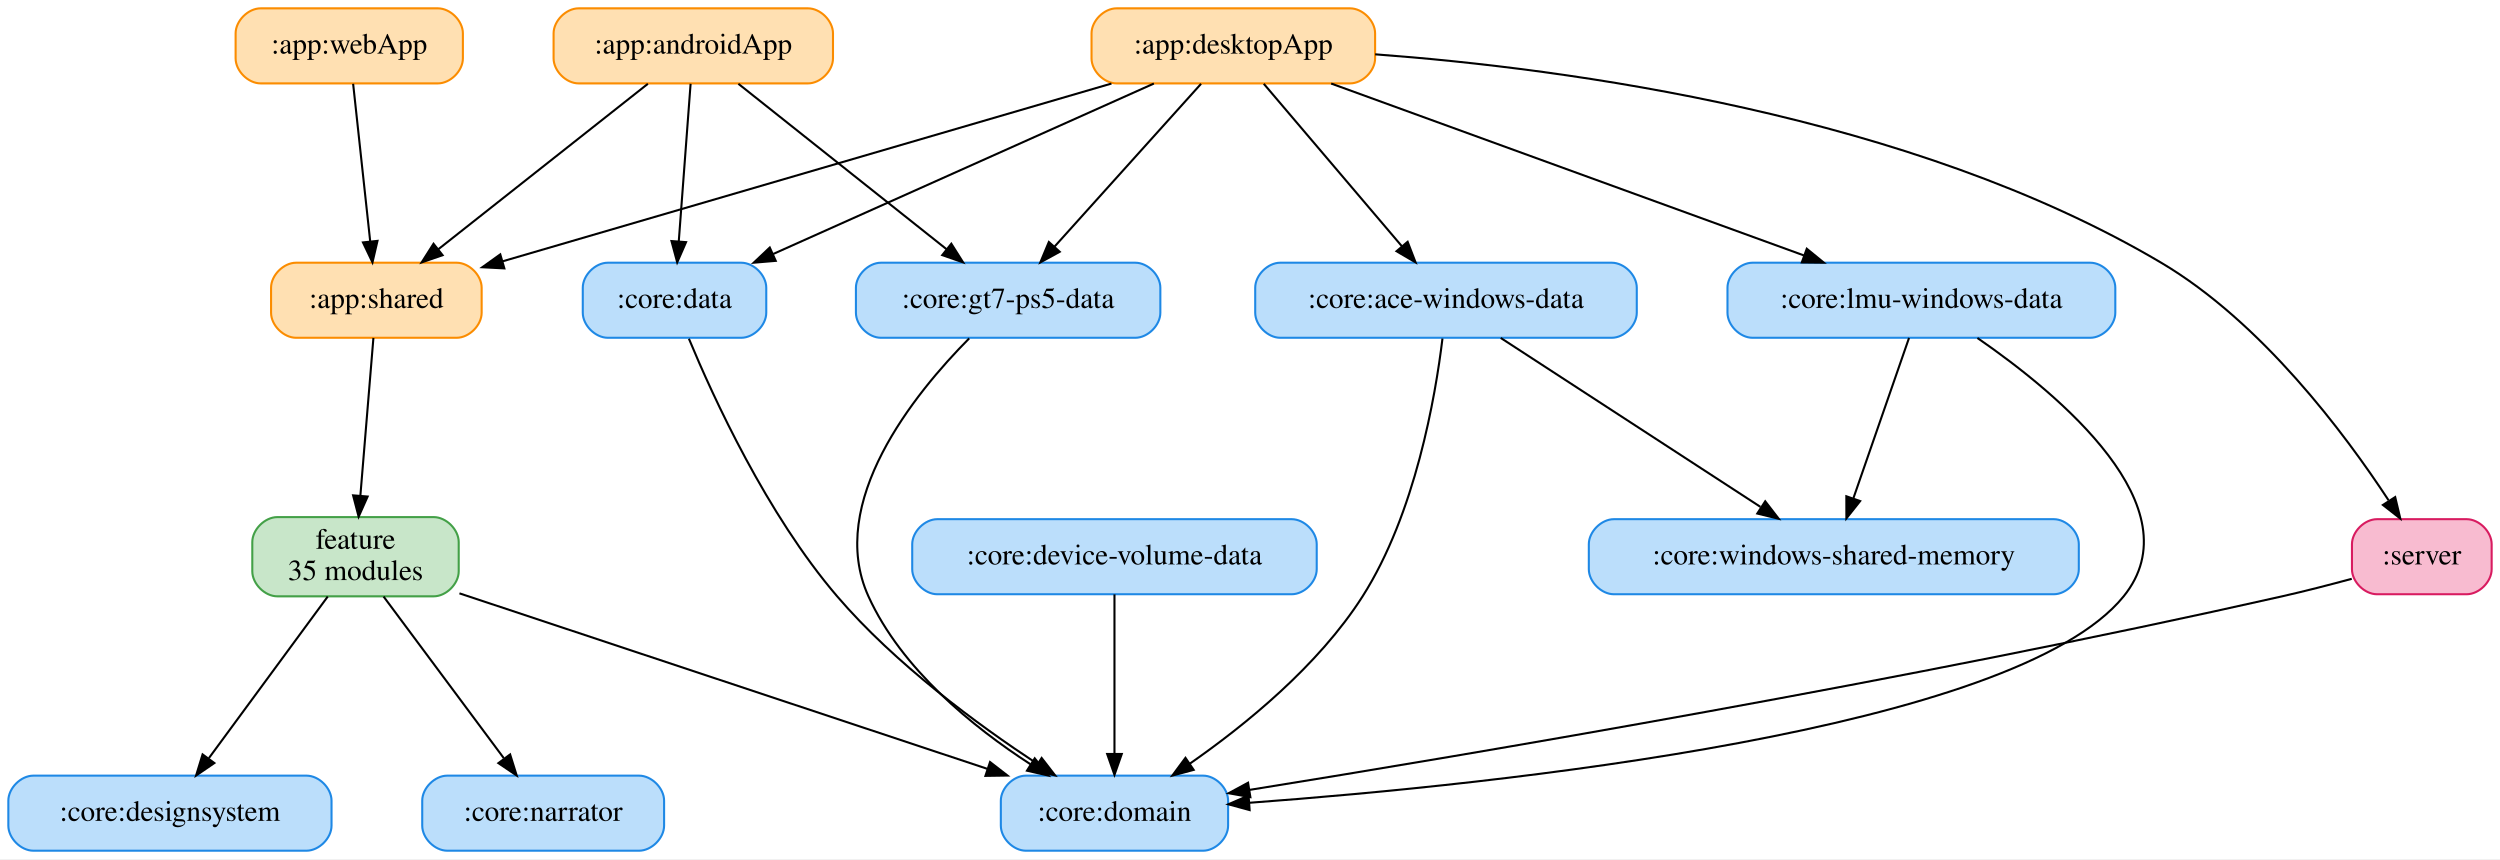
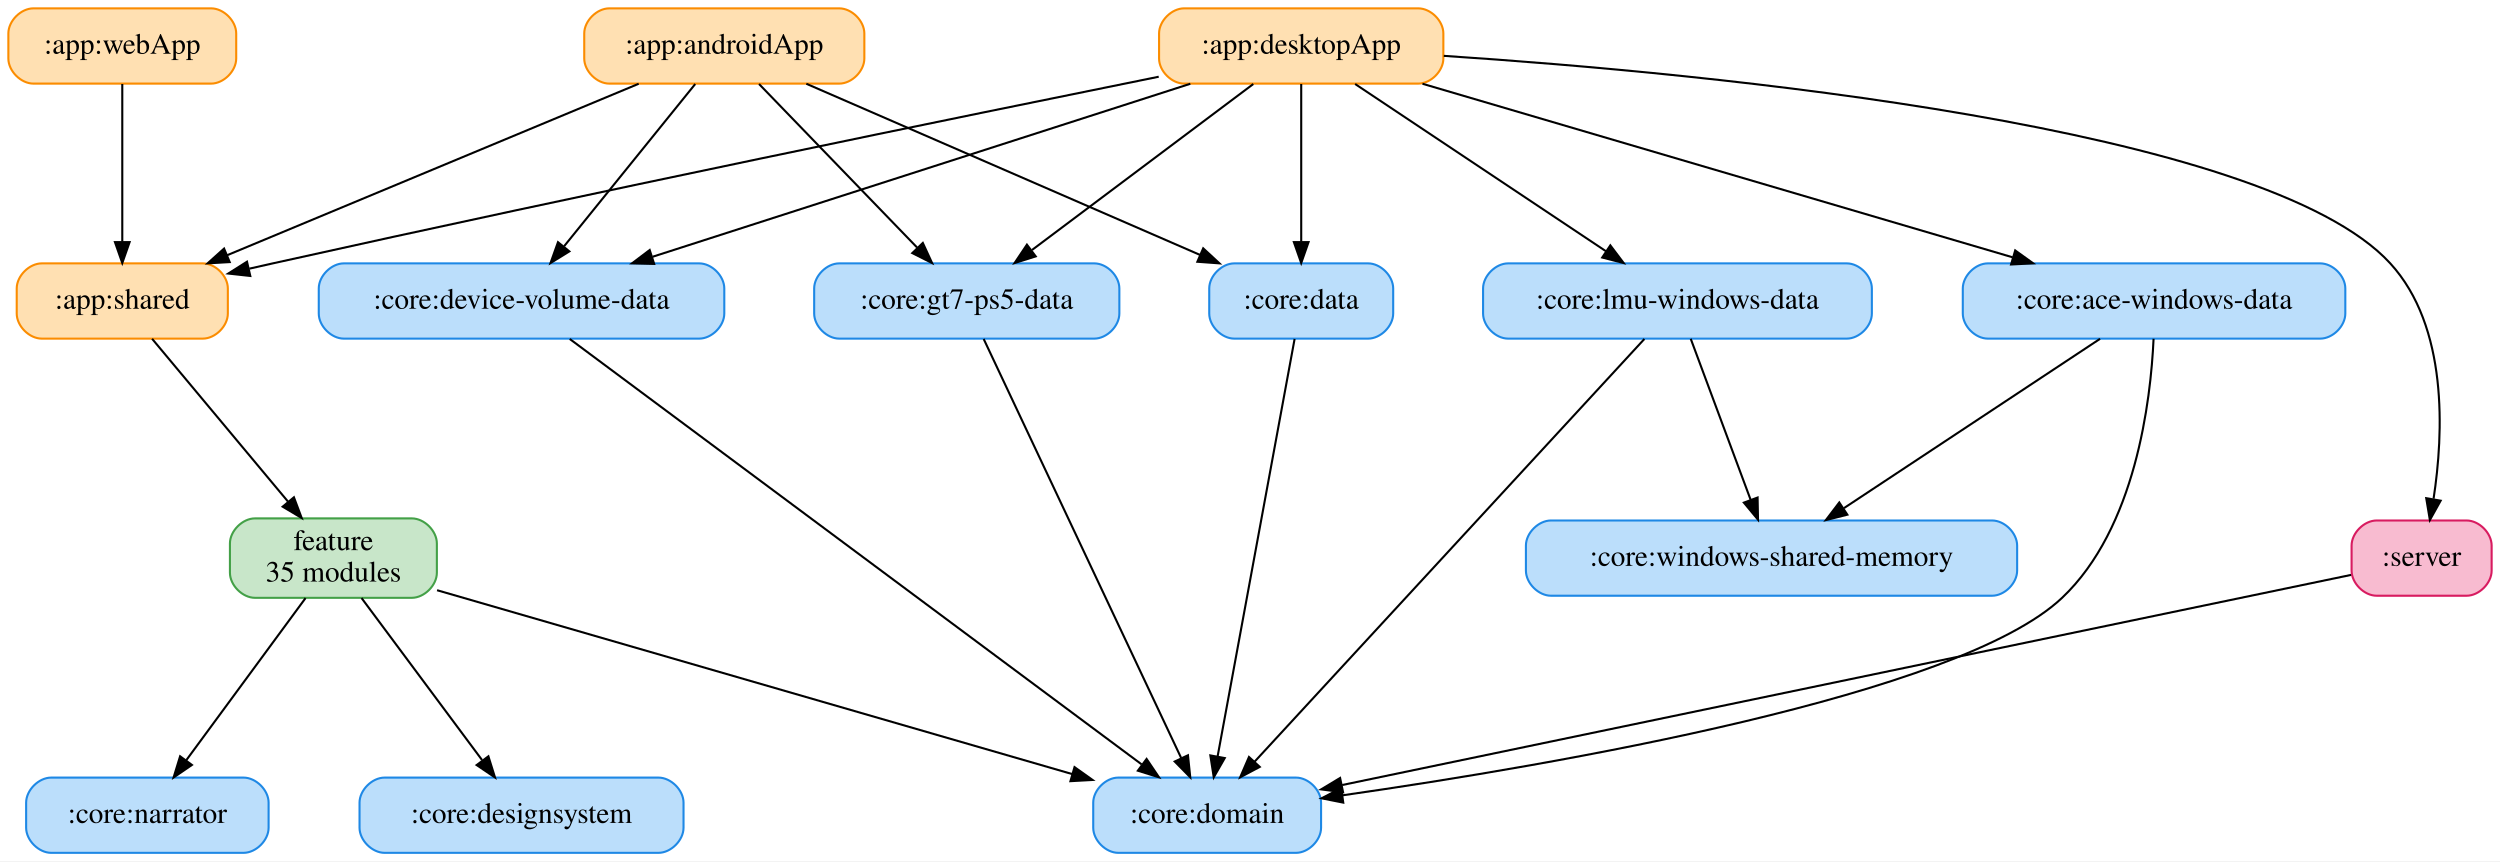
- <svg xmlns="http://www.w3.org/2000/svg" width="1199pt" height="412pt" viewBox="0.00 0.00 1199.00 412.00">
+ <svg xmlns="http://www.w3.org/2000/svg" width="1196pt" height="412pt" viewBox="0.00 0.00 1196.00 412.00">
  <g id="graph0" class="graph" transform="scale(1 1) rotate(0) translate(4 408)">
-     <polygon fill="white" stroke="transparent" points="-4,4 -4,-408 1195,-408 1195,4 -4,4" />
+     <polygon fill="white" stroke="transparent" points="-4,4 -4,-408 1192,-408 1192,4 -4,4" />
    <g id="node1" class="node">
-       <path fill="#ffe0b2" stroke="#fb8c00" d="M383.5,-404C383.5,-404 273.5,-404 273.5,-404 267.5,-404 261.5,-398 261.5,-392 261.5,-392 261.5,-380 261.5,-380 261.5,-374 267.5,-368 273.5,-368 273.5,-368 383.5,-368 383.5,-368 389.5,-368 395.5,-374 395.5,-380 395.5,-380 395.5,-392 395.5,-392 395.5,-398 389.5,-404 383.5,-404" />
-       <text text-anchor="middle" x="328.5" y="-382.3" font-family="Times,serif" font-size="14.00">:app:androidApp</text>
+       <path fill="#ffe0b2" stroke="#fb8c00" d="M397.5,-404C397.5,-404 287.5,-404 287.5,-404 281.5,-404 275.5,-398 275.5,-392 275.5,-392 275.5,-380 275.5,-380 275.5,-374 281.5,-368 287.5,-368 287.5,-368 397.5,-368 397.5,-368 403.5,-368 409.5,-374 409.5,-380 409.5,-380 409.5,-392 409.5,-392 409.5,-398 403.5,-404 397.5,-404" />
+       <text text-anchor="middle" x="342.5" y="-382.3" font-family="Times,serif" font-size="14.00">:app:androidApp</text>
    </g>
    <g id="node3" class="node">
-       <path fill="#ffe0b2" stroke="#fb8c00" d="M215,-282C215,-282 138,-282 138,-282 132,-282 126,-276 126,-270 126,-270 126,-258 126,-258 126,-252 132,-246 138,-246 138,-246 215,-246 215,-246 221,-246 227,-252 227,-258 227,-258 227,-270 227,-270 227,-276 221,-282 215,-282" />
-       <text text-anchor="middle" x="176.5" y="-260.3" font-family="Times,serif" font-size="14.00">:app:shared</text>
+       <path fill="#ffe0b2" stroke="#fb8c00" d="M93,-282C93,-282 16,-282 16,-282 10,-282 4,-276 4,-270 4,-270 4,-258 4,-258 4,-252 10,-246 16,-246 16,-246 93,-246 93,-246 99,-246 105,-252 105,-258 105,-258 105,-270 105,-270 105,-276 99,-282 93,-282" />
+       <text text-anchor="middle" x="54.5" y="-260.3" font-family="Times,serif" font-size="14.00">:app:shared</text>
    </g>
    <g id="edge1" class="edge">
-       <path fill="none" stroke="black" d="M306.72,-367.81C280.31,-346.96 235.67,-311.71 206.14,-288.4" />
-       <polygon fill="black" stroke="black" points="208.26,-285.61 198.24,-282.16 203.92,-291.1 208.26,-285.61" />
+       <path fill="none" stroke="black" d="M301.54,-367.93C249.72,-346.34 160.51,-309.17 104.66,-285.9" />
+       <polygon fill="black" stroke="black" points="105.89,-282.62 95.32,-282.01 103.2,-289.08 105.89,-282.62" />
    </g>
    <g id="node6" class="node">
-       <path fill="#bbdefb" stroke="#1e88e5" d="M351.5,-282C351.5,-282 287.5,-282 287.5,-282 281.5,-282 275.5,-276 275.5,-270 275.5,-270 275.5,-258 275.5,-258 275.5,-252 281.5,-246 287.5,-246 287.5,-246 351.5,-246 351.5,-246 357.5,-246 363.5,-252 363.5,-258 363.5,-258 363.5,-270 363.5,-270 363.5,-276 357.5,-282 351.5,-282" />
-       <text text-anchor="middle" x="319.5" y="-260.3" font-family="Times,serif" font-size="14.00">:core:data</text>
+       <path fill="#bbdefb" stroke="#1e88e5" d="M650.5,-282C650.5,-282 586.5,-282 586.5,-282 580.5,-282 574.5,-276 574.5,-270 574.5,-270 574.5,-258 574.5,-258 574.5,-252 580.5,-246 586.5,-246 586.5,-246 650.5,-246 650.5,-246 656.5,-246 662.5,-252 662.5,-258 662.5,-258 662.5,-270 662.5,-270 662.5,-276 656.5,-282 650.5,-282" />
+       <text text-anchor="middle" x="618.5" y="-260.3" font-family="Times,serif" font-size="14.00">:core:data</text>
    </g>
    <g id="edge2" class="edge">
-       <path fill="none" stroke="black" d="M327.21,-367.81C325.73,-348.11 323.29,-315.58 321.55,-292.39" />
-       <polygon fill="black" stroke="black" points="325.03,-291.87 320.79,-282.16 318.04,-292.39 325.03,-291.87" />
+       <path fill="none" stroke="black" d="M381.75,-367.93C431.31,-346.39 516.55,-309.32 570.1,-286.04" />
+       <polygon fill="black" stroke="black" points="571.61,-289.2 579.38,-282.01 568.82,-282.78 571.61,-289.2" />
+     </g>
+     <g id="node8" class="node">
+       <path fill="#bbdefb" stroke="#1e88e5" d="M330.5,-282C330.5,-282 160.5,-282 160.5,-282 154.5,-282 148.5,-276 148.5,-270 148.5,-270 148.5,-258 148.5,-258 148.5,-252 154.5,-246 160.5,-246 160.5,-246 330.5,-246 330.5,-246 336.5,-246 342.5,-252 342.5,-258 342.5,-258 342.5,-270 342.5,-270 342.5,-276 336.5,-282 330.5,-282" />
+       <text text-anchor="middle" x="245.5" y="-260.3" font-family="Times,serif" font-size="14.00">:core:device-volume-data</text>
+     </g>
+     <g id="edge3" class="edge">
+       <path fill="none" stroke="black" d="M328.6,-367.81C312.18,-347.49 284.71,-313.51 265.88,-290.21" />
+       <polygon fill="black" stroke="black" points="268.38,-287.74 259.37,-282.16 262.94,-292.14 268.38,-287.74" />
    </g>
    <g id="node10" class="node">
-       <path fill="#bbdefb" stroke="#1e88e5" d="M540.5,-282C540.5,-282 418.5,-282 418.5,-282 412.5,-282 406.5,-276 406.5,-270 406.5,-270 406.5,-258 406.5,-258 406.5,-252 412.5,-246 418.5,-246 418.5,-246 540.5,-246 540.5,-246 546.5,-246 552.5,-252 552.5,-258 552.5,-258 552.5,-270 552.5,-270 552.5,-276 546.5,-282 540.5,-282" />
-       <text text-anchor="middle" x="479.5" y="-260.3" font-family="Times,serif" font-size="14.00">:core:gt7-ps5-data</text>
+       <path fill="#bbdefb" stroke="#1e88e5" d="M519.5,-282C519.5,-282 397.5,-282 397.5,-282 391.5,-282 385.5,-276 385.5,-270 385.5,-270 385.5,-258 385.5,-258 385.5,-252 391.5,-246 397.5,-246 397.5,-246 519.5,-246 519.5,-246 525.5,-246 531.5,-252 531.5,-258 531.5,-258 531.5,-270 531.5,-270 531.5,-276 525.5,-282 519.5,-282" />
+       <text text-anchor="middle" x="458.5" y="-260.3" font-family="Times,serif" font-size="14.00">:core:gt7-ps5-data</text>
    </g>
-     <g id="edge3" class="edge">
-       <path fill="none" stroke="black" d="M350.13,-367.81C376.37,-346.96 420.72,-311.71 450.06,-288.4" />
-       <polygon fill="black" stroke="black" points="452.25,-291.12 457.91,-282.16 447.9,-285.64 452.25,-291.12" />
+     <g id="edge4" class="edge">
+       <path fill="none" stroke="black" d="M359.12,-367.81C378.93,-347.31 412.18,-312.91 434.72,-289.6" />
+       <polygon fill="black" stroke="black" points="437.48,-291.78 441.91,-282.16 432.44,-286.92 437.48,-291.78" />
    </g>
    <g id="node2" class="node">
-       <path fill="#ffe0b2" stroke="#fb8c00" d="M643.5,-404C643.5,-404 531.5,-404 531.5,-404 525.5,-404 519.5,-398 519.5,-392 519.5,-392 519.5,-380 519.5,-380 519.5,-374 525.5,-368 531.5,-368 531.5,-368 643.5,-368 643.5,-368 649.5,-368 655.5,-374 655.5,-380 655.5,-380 655.5,-392 655.5,-392 655.5,-398 649.5,-404 643.5,-404" />
-       <text text-anchor="middle" x="587.5" y="-382.3" font-family="Times,serif" font-size="14.00">:app:desktopApp</text>
+       <path fill="#ffe0b2" stroke="#fb8c00" d="M674.5,-404C674.5,-404 562.5,-404 562.5,-404 556.5,-404 550.5,-398 550.5,-392 550.5,-392 550.5,-380 550.5,-380 550.5,-374 556.5,-368 562.5,-368 562.5,-368 674.5,-368 674.5,-368 680.5,-368 686.5,-374 686.5,-380 686.5,-380 686.5,-392 686.5,-392 686.5,-398 680.5,-404 674.5,-404" />
+       <text text-anchor="middle" x="618.5" y="-382.3" font-family="Times,serif" font-size="14.00">:app:desktopApp</text>
    </g>
-     <g id="edge4" class="edge">
-       <path fill="none" stroke="black" d="M529.05,-367.93C451.58,-345.32 315.57,-305.6 237.06,-282.68" />
-       <polygon fill="black" stroke="black" points="237.89,-279.28 227.31,-279.83 235.93,-286 237.89,-279.28" />
+     <g id="edge5" class="edge">
+       <path fill="none" stroke="black" d="M550.33,-371.3C455.25,-352.06 277.48,-315.62 126.5,-282 122.84,-281.18 119.07,-280.33 115.28,-279.47" />
+       <polygon fill="black" stroke="black" points="115.74,-275.98 105.21,-277.14 114.16,-282.8 115.74,-275.98" />
    </g>
    <g id="node5" class="node">
-       <path fill="#bbdefb" stroke="#1e88e5" d="M769,-282C769,-282 610,-282 610,-282 604,-282 598,-276 598,-270 598,-270 598,-258 598,-258 598,-252 604,-246 610,-246 610,-246 769,-246 769,-246 775,-246 781,-252 781,-258 781,-258 781,-270 781,-270 781,-276 775,-282 769,-282" />
-       <text text-anchor="middle" x="689.5" y="-260.3" font-family="Times,serif" font-size="14.00">:core:ace-windows-data</text>
-     </g>
-     <g id="edge5" class="edge">
-       <path fill="none" stroke="black" d="M602.11,-367.81C619.46,-347.4 648.52,-313.21 668.33,-289.91" />
-       <polygon fill="black" stroke="black" points="671.1,-292.05 674.91,-282.16 665.77,-287.51 671.1,-292.05" />
+       <path fill="#bbdefb" stroke="#1e88e5" d="M1106,-282C1106,-282 947,-282 947,-282 941,-282 935,-276 935,-270 935,-270 935,-258 935,-258 935,-252 941,-246 947,-246 947,-246 1106,-246 1106,-246 1112,-246 1118,-252 1118,-258 1118,-258 1118,-270 1118,-270 1118,-276 1112,-282 1106,-282" />
+       <text text-anchor="middle" x="1026.5" y="-260.3" font-family="Times,serif" font-size="14.00">:core:ace-windows-data</text>
    </g>
    <g id="edge6" class="edge">
-       <path fill="none" stroke="black" d="M549.39,-367.93C501.36,-346.43 418.83,-309.48 366.82,-286.19" />
-       <polygon fill="black" stroke="black" points="368.04,-282.9 357.48,-282.01 365.18,-289.29 368.04,-282.9" />
+       <path fill="none" stroke="black" d="M676.52,-367.93C751,-346.03 879.98,-308.09 958.84,-284.9" />
+       <polygon fill="black" stroke="black" points="960.07,-288.19 968.68,-282.01 958.1,-281.47 960.07,-288.19" />
    </g>
    <g id="edge7" class="edge">
-       <path fill="none" stroke="black" d="M572.03,-367.81C553.58,-347.31 522.62,-312.91 501.64,-289.6" />
-       <polygon fill="black" stroke="black" points="504.24,-287.25 494.95,-282.16 499.03,-291.94 504.24,-287.25" />
+       <path fill="none" stroke="black" d="M618.5,-367.81C618.5,-348.11 618.5,-315.58 618.5,-292.39" />
+       <polygon fill="black" stroke="black" points="622,-292.16 618.5,-282.16 615,-292.16 622,-292.16" />
+     </g>
+     <g id="edge8" class="edge">
+       <path fill="none" stroke="black" d="M565.45,-367.93C497.64,-346.12 380.41,-308.4 308.24,-285.18" />
+       <polygon fill="black" stroke="black" points="308.95,-281.74 298.36,-282.01 306.81,-288.4 308.95,-281.74" />
+     </g>
+     <g id="edge9" class="edge">
+       <path fill="none" stroke="black" d="M595.58,-367.81C567.77,-346.96 520.78,-311.71 489.7,-288.4" />
+       <polygon fill="black" stroke="black" points="491.48,-285.36 481.38,-282.16 487.28,-290.96 491.48,-285.36" />
    </g>
    <g id="node11" class="node">
-       <path fill="#bbdefb" stroke="#1e88e5" d="M998.5,-282C998.5,-282 836.5,-282 836.5,-282 830.5,-282 824.5,-276 824.5,-270 824.5,-270 824.5,-258 824.5,-258 824.5,-252 830.5,-246 836.5,-246 836.5,-246 998.5,-246 998.5,-246 1004.5,-246 1010.5,-252 1010.5,-258 1010.5,-258 1010.5,-270 1010.5,-270 1010.5,-276 1004.5,-282 998.5,-282" />
-       <text text-anchor="middle" x="917.5" y="-260.3" font-family="Times,serif" font-size="14.00">:core:lmu-windows-data</text>
+       <path fill="#bbdefb" stroke="#1e88e5" d="M879.5,-282C879.5,-282 717.5,-282 717.5,-282 711.5,-282 705.5,-276 705.5,-270 705.5,-270 705.5,-258 705.5,-258 705.5,-252 711.5,-246 717.5,-246 717.5,-246 879.5,-246 879.5,-246 885.5,-246 891.5,-252 891.5,-258 891.5,-258 891.5,-270 891.5,-270 891.5,-276 885.5,-282 879.5,-282" />
+       <text text-anchor="middle" x="798.5" y="-260.3" font-family="Times,serif" font-size="14.00">:core:lmu-windows-data</text>
    </g>
-     <g id="edge8" class="edge">
-       <path fill="none" stroke="black" d="M634.43,-367.93C694.18,-346.21 797.3,-308.71 861.21,-285.47" />
-       <polygon fill="black" stroke="black" points="862.53,-288.71 870.73,-282.01 860.14,-282.13 862.53,-288.71" />
+     <g id="edge10" class="edge">
+       <path fill="none" stroke="black" d="M644.29,-367.81C675.83,-346.78 729.34,-311.11 764.3,-287.8" />
+       <polygon fill="black" stroke="black" points="766.38,-290.62 772.76,-282.16 762.5,-284.8 766.38,-290.62" />
    </g>
    <g id="node14" class="node">
-       <path fill="#f8bbd0" stroke="#d81b60" d="M1179,-159C1179,-159 1136,-159 1136,-159 1130,-159 1124,-153 1124,-147 1124,-147 1124,-135 1124,-135 1124,-129 1130,-123 1136,-123 1136,-123 1179,-123 1179,-123 1185,-123 1191,-129 1191,-135 1191,-135 1191,-147 1191,-147 1191,-153 1185,-159 1179,-159" />
-       <text text-anchor="middle" x="1157.5" y="-137.3" font-family="Times,serif" font-size="14.00">:server</text>
+       <path fill="#f8bbd0" stroke="#d81b60" d="M1176,-159C1176,-159 1133,-159 1133,-159 1127,-159 1121,-153 1121,-147 1121,-147 1121,-135 1121,-135 1121,-129 1127,-123 1133,-123 1133,-123 1176,-123 1176,-123 1182,-123 1188,-129 1188,-135 1188,-135 1188,-147 1188,-147 1188,-153 1182,-159 1176,-159" />
+       <text text-anchor="middle" x="1154.5" y="-137.3" font-family="Times,serif" font-size="14.00">:server</text>
    </g>
-     <g id="edge9" class="edge">
-       <path fill="none" stroke="black" d="M655.53,-381.95C747.11,-375.13 912.41,-353.12 1032.5,-282 1080.73,-253.44 1120.58,-200.05 1141.54,-168.09" />
-       <polygon fill="black" stroke="black" points="1144.73,-169.61 1147.18,-159.3 1138.84,-165.82 1144.73,-169.61" />
+     <g id="edge11" class="edge">
+       <path fill="none" stroke="black" d="M686.71,-381.28C813.81,-372.85 1079.43,-347.63 1139.5,-282 1167.26,-251.67 1165.02,-200.78 1160.22,-169.42" />
+       <polygon fill="black" stroke="black" points="1163.6,-168.47 1158.45,-159.21 1156.71,-169.66 1163.6,-168.47" />
    </g>
    <g id="node15" class="node">
-       <path fill="#c8e6c9" stroke="#43a047" d="M204,-160C204,-160 129,-160 129,-160 123,-160 117,-154 117,-148 117,-148 117,-134 117,-134 117,-128 123,-122 129,-122 129,-122 204,-122 204,-122 210,-122 216,-128 216,-134 216,-134 216,-148 216,-148 216,-154 210,-160 204,-160" />
-       <text text-anchor="middle" x="166.5" y="-144.8" font-family="Times,serif" font-size="14.00">feature</text>
-       <text text-anchor="middle" x="166.5" y="-129.8" font-family="Times,serif" font-size="14.00">35 modules</text>
+       <path fill="#c8e6c9" stroke="#43a047" d="M193,-160C193,-160 118,-160 118,-160 112,-160 106,-154 106,-148 106,-148 106,-134 106,-134 106,-128 112,-122 118,-122 118,-122 193,-122 193,-122 199,-122 205,-128 205,-134 205,-134 205,-148 205,-148 205,-154 199,-160 193,-160" />
+       <text text-anchor="middle" x="155.5" y="-144.8" font-family="Times,serif" font-size="14.00">feature</text>
+       <text text-anchor="middle" x="155.5" y="-129.8" font-family="Times,serif" font-size="14.00">35 modules</text>
    </g>
-     <g id="edge10" class="edge">
-       <path fill="none" stroke="black" d="M175.09,-245.92C173.46,-226.26 170.77,-193.67 168.83,-170.23" />
-       <polygon fill="black" stroke="black" points="172.31,-169.86 168,-160.18 165.34,-170.43 172.31,-169.86" />
+     <g id="edge12" class="edge">
+       <path fill="none" stroke="black" d="M68.76,-245.92C85.68,-225.64 114.09,-191.61 133.77,-168.04" />
+       <polygon fill="black" stroke="black" points="136.61,-170.1 140.33,-160.18 131.23,-165.61 136.61,-170.1" />
    </g>
    <g id="node4" class="node">
-       <path fill="#ffe0b2" stroke="#fb8c00" d="M206,-404C206,-404 121,-404 121,-404 115,-404 109,-398 109,-392 109,-392 109,-380 109,-380 109,-374 115,-368 121,-368 121,-368 206,-368 206,-368 212,-368 218,-374 218,-380 218,-380 218,-392 218,-392 218,-398 212,-404 206,-404" />
-       <text text-anchor="middle" x="163.5" y="-382.3" font-family="Times,serif" font-size="14.00">:app:webApp</text>
+       <path fill="#ffe0b2" stroke="#fb8c00" d="M97,-404C97,-404 12,-404 12,-404 6,-404 0,-398 0,-392 0,-392 0,-380 0,-380 0,-374 6,-368 12,-368 12,-368 97,-368 97,-368 103,-368 109,-374 109,-380 109,-380 109,-392 109,-392 109,-398 103,-404 97,-404" />
+       <text text-anchor="middle" x="54.5" y="-382.3" font-family="Times,serif" font-size="14.00">:app:webApp</text>
    </g>
-     <g id="edge11" class="edge">
-       <path fill="none" stroke="black" d="M165.36,-367.81C167.5,-348.11 171.02,-315.58 173.53,-292.39" />
-       <polygon fill="black" stroke="black" points="177.04,-292.48 174.64,-282.16 170.08,-291.73 177.04,-292.48" />
+     <g id="edge13" class="edge">
+       <path fill="none" stroke="black" d="M54.5,-367.81C54.5,-348.11 54.5,-315.58 54.5,-292.39" />
+       <polygon fill="black" stroke="black" points="58,-292.16 54.5,-282.16 51,-292.16 58,-292.16" />
    </g>
    <g id="node9" class="node">
-       <path fill="#bbdefb" stroke="#1e88e5" d="M573,-36C573,-36 488,-36 488,-36 482,-36 476,-30 476,-24 476,-24 476,-12 476,-12 476,-6 482,0 488,0 488,0 573,0 573,0 579,0 585,-6 585,-12 585,-12 585,-24 585,-24 585,-30 579,-36 573,-36" />
-       <text text-anchor="middle" x="530.5" y="-14.3" font-family="Times,serif" font-size="14.00">:core:domain</text>
+       <path fill="#bbdefb" stroke="#1e88e5" d="M616,-36C616,-36 531,-36 531,-36 525,-36 519,-30 519,-24 519,-24 519,-12 519,-12 519,-6 525,0 531,0 531,0 616,0 616,0 622,0 628,-6 628,-12 628,-12 628,-24 628,-24 628,-30 622,-36 616,-36" />
+       <text text-anchor="middle" x="573.5" y="-14.3" font-family="Times,serif" font-size="14.00">:core:domain</text>
    </g>
-     <g id="edge12" class="edge">
-       <path fill="none" stroke="black" d="M687.81,-245.64C684.41,-217.66 674.78,-161.71 649.5,-122 628.32,-88.72 593.18,-60.22 566.56,-41.69" />
-       <polygon fill="black" stroke="black" points="568.48,-38.77 558.25,-36.03 564.55,-44.55 568.48,-38.77" />
+     <g id="edge14" class="edge">
+       <path fill="none" stroke="black" d="M1026.27,-245.92C1024.91,-216.28 1017.71,-155.3 982.5,-122 933.14,-75.32 740.43,-42.19 638.13,-27.5" />
+       <polygon fill="black" stroke="black" points="638.61,-24.03 628.22,-26.09 637.63,-30.96 638.61,-24.03" />
    </g>
    <g id="node13" class="node">
-       <path fill="#bbdefb" stroke="#1e88e5" d="M981,-159C981,-159 770,-159 770,-159 764,-159 758,-153 758,-147 758,-147 758,-135 758,-135 758,-129 764,-123 770,-123 770,-123 981,-123 981,-123 987,-123 993,-129 993,-135 993,-135 993,-147 993,-147 993,-153 987,-159 981,-159" />
-       <text text-anchor="middle" x="875.5" y="-137.3" font-family="Times,serif" font-size="14.00">:core:windows-shared-memory</text>
+       <path fill="#bbdefb" stroke="#1e88e5" d="M949,-159C949,-159 738,-159 738,-159 732,-159 726,-153 726,-147 726,-147 726,-135 726,-135 726,-129 732,-123 738,-123 738,-123 949,-123 949,-123 955,-123 961,-129 961,-135 961,-135 961,-147 961,-147 961,-153 955,-159 949,-159" />
+       <text text-anchor="middle" x="843.5" y="-137.3" font-family="Times,serif" font-size="14.00">:core:windows-shared-memory</text>
    </g>
-     <g id="edge13" class="edge">
-       <path fill="none" stroke="black" d="M715.75,-245.92C748.34,-224.72 804.04,-188.49 840.3,-164.9" />
-       <polygon fill="black" stroke="black" points="842.6,-167.58 849.08,-159.19 838.79,-161.71 842.6,-167.58" />
+     <g id="edge15" class="edge">
+       <path fill="none" stroke="black" d="M1000.67,-245.92C968.61,-224.72 913.81,-188.49 878.13,-164.9" />
+       <polygon fill="black" stroke="black" points="879.77,-161.78 869.5,-159.19 875.91,-167.62 879.77,-161.78" />
    </g>
-     <g id="edge14" class="edge">
-       <path fill="none" stroke="black" d="M326.4,-245.55C338.08,-217.43 363.82,-161.3 397.5,-122 425.32,-89.54 464.8,-60.53 493.52,-41.64" />
-       <polygon fill="black" stroke="black" points="495.57,-44.48 502.06,-36.1 491.76,-38.6 495.57,-44.48" />
+     <g id="edge16" class="edge">
+       <path fill="none" stroke="black" d="M615.34,-245.84C607.62,-204.02 587.8,-96.54 578.48,-46.01" />
+       <polygon fill="black" stroke="black" points="581.92,-45.34 576.66,-36.14 575.03,-46.61 581.92,-45.34" />
    </g>
    <g id="node7" class="node">
-       <path fill="#bbdefb" stroke="#1e88e5" d="M143,-36C143,-36 12,-36 12,-36 6,-36 0,-30 0,-24 0,-24 0,-12 0,-12 0,-6 6,0 12,0 12,0 143,0 143,0 149,0 155,-6 155,-12 155,-12 155,-24 155,-24 155,-30 149,-36 143,-36" />
-       <text text-anchor="middle" x="77.5" y="-14.3" font-family="Times,serif" font-size="14.00">:core:designsystem</text>
-     </g>
-     <g id="node8" class="node">
-       <path fill="#bbdefb" stroke="#1e88e5" d="M615.5,-159C615.5,-159 445.5,-159 445.5,-159 439.5,-159 433.5,-153 433.5,-147 433.5,-147 433.5,-135 433.5,-135 433.5,-129 439.5,-123 445.5,-123 445.5,-123 615.5,-123 615.5,-123 621.5,-123 627.5,-129 627.5,-135 627.5,-135 627.5,-147 627.5,-147 627.5,-153 621.5,-159 615.5,-159" />
-       <text text-anchor="middle" x="530.5" y="-137.3" font-family="Times,serif" font-size="14.00">:core:device-volume-data</text>
-     </g>
-     <g id="edge15" class="edge">
-       <path fill="none" stroke="black" d="M530.5,-122.92C530.5,-103.04 530.5,-69.92 530.5,-46.42" />
-       <polygon fill="black" stroke="black" points="534,-46.38 530.5,-36.38 527,-46.38 534,-46.38" />
-     </g>
-     <g id="edge16" class="edge">
-       <path fill="none" stroke="black" d="M460.83,-245.72C434.56,-219.23 392.09,-166.91 412.5,-122 428.39,-87.04 462.65,-59.31 490.19,-41.47" />
-       <polygon fill="black" stroke="black" points="492.25,-44.31 498.86,-36.03 488.53,-38.38 492.25,-44.31" />
+       <path fill="#bbdefb" stroke="#1e88e5" d="M311,-36C311,-36 180,-36 180,-36 174,-36 168,-30 168,-24 168,-24 168,-12 168,-12 168,-6 174,0 180,0 180,0 311,0 311,0 317,0 323,-6 323,-12 323,-12 323,-24 323,-24 323,-30 317,-36 311,-36" />
+       <text text-anchor="middle" x="245.5" y="-14.3" font-family="Times,serif" font-size="14.00">:core:designsystem</text>
    </g>
    <g id="edge17" class="edge">
-       <path fill="none" stroke="black" d="M944.37,-245.9C983.74,-218.74 1048.9,-164.49 1014.5,-122 962.43,-57.69 714.67,-31.84 595.21,-22.99" />
-       <polygon fill="black" stroke="black" points="595.32,-19.49 585.1,-22.26 594.82,-26.47 595.32,-19.49" />
+       <path fill="none" stroke="black" d="M268.56,-245.84C326.2,-202.97 476.58,-91.1 542.16,-42.32" />
+       <polygon fill="black" stroke="black" points="544.53,-44.92 550.46,-36.14 540.35,-39.3 544.53,-44.92" />
    </g>
    <g id="edge18" class="edge">
-       <path fill="none" stroke="black" d="M911.57,-245.92C904.64,-225.95 893.07,-192.62 884.91,-169.11" />
-       <polygon fill="black" stroke="black" points="888.12,-167.68 881.53,-159.38 881.51,-169.98 888.12,-167.68" />
+       <path fill="none" stroke="black" d="M466.59,-245.84C486.38,-203.84 537.38,-95.64 561.07,-45.38" />
+       <polygon fill="black" stroke="black" points="564.32,-46.68 565.42,-36.14 557.99,-43.69 564.32,-46.68" />
+     </g>
+     <g id="edge19" class="edge">
+       <path fill="none" stroke="black" d="M782.68,-245.84C743.46,-203.32 641.67,-92.92 596.11,-43.52" />
+       <polygon fill="black" stroke="black" points="598.66,-41.12 589.3,-36.14 593.51,-45.86 598.66,-41.12" />
+     </g>
+     <g id="edge20" class="edge">
+       <path fill="none" stroke="black" d="M804.85,-245.92C812.31,-225.86 824.78,-192.33 833.54,-168.79" />
+       <polygon fill="black" stroke="black" points="836.83,-169.98 837.03,-159.38 830.27,-167.54 836.83,-169.98" />
    </g>
    <g id="node12" class="node">
-       <path fill="#bbdefb" stroke="#1e88e5" d="M302.5,-36C302.5,-36 210.5,-36 210.5,-36 204.5,-36 198.5,-30 198.5,-24 198.5,-24 198.5,-12 198.5,-12 198.5,-6 204.5,0 210.5,0 210.5,0 302.5,0 302.5,0 308.5,0 314.5,-6 314.5,-12 314.5,-12 314.5,-24 314.5,-24 314.5,-30 308.5,-36 302.5,-36" />
-       <text text-anchor="middle" x="256.5" y="-14.3" font-family="Times,serif" font-size="14.00">:core:narrator</text>
-     </g>
-     <g id="edge19" class="edge">
-       <path fill="none" stroke="black" d="M1123.89,-130.4C1113.26,-127.52 1101.43,-124.47 1090.5,-122 912.5,-81.79 700.02,-46.01 595.34,-29.18" />
-       <polygon fill="black" stroke="black" points="595.68,-25.69 585.25,-27.57 594.57,-32.6 595.68,-25.69" />
-     </g>
-     <g id="edge20" class="edge">
-       <path fill="none" stroke="black" d="M153.18,-121.89C138.04,-101.31 113.23,-67.58 96.17,-44.39" />
-       <polygon fill="black" stroke="black" points="98.8,-42.05 90.05,-36.06 93.16,-46.19 98.8,-42.05" />
+       <path fill="#bbdefb" stroke="#1e88e5" d="M112.5,-36C112.5,-36 20.5,-36 20.5,-36 14.5,-36 8.5,-30 8.5,-24 8.5,-24 8.5,-12 8.5,-12 8.5,-6 14.5,0 20.5,0 20.5,0 112.5,0 112.5,0 118.5,0 124.5,-6 124.5,-12 124.5,-12 124.5,-24 124.5,-24 124.5,-30 118.5,-36 112.5,-36" />
+       <text text-anchor="middle" x="66.5" y="-14.3" font-family="Times,serif" font-size="14.00">:core:narrator</text>
    </g>
    <g id="edge21" class="edge">
-       <path fill="none" stroke="black" d="M216.35,-123.43C282.27,-101.52 398.38,-62.92 469.48,-39.28" />
-       <polygon fill="black" stroke="black" points="470.82,-42.53 479.2,-36.05 468.61,-35.89 470.82,-42.53" />
+       <path fill="none" stroke="black" d="M1120.75,-132.97C1026.88,-113.42 761.5,-58.15 638.09,-32.45" />
+       <polygon fill="black" stroke="black" points="638.53,-28.97 628.03,-30.36 637.1,-35.82 638.53,-28.97" />
    </g>
    <g id="edge22" class="edge">
-       <path fill="none" stroke="black" d="M179.97,-121.89C195.28,-101.31 220.36,-67.58 237.62,-44.39" />
-       <polygon fill="black" stroke="black" points="240.65,-46.18 243.81,-36.06 235.03,-42 240.65,-46.18" />
+       <path fill="none" stroke="black" d="M168.97,-121.89C184.28,-101.31 209.36,-67.58 226.62,-44.39" />
+       <polygon fill="black" stroke="black" points="229.65,-46.18 232.81,-36.06 224.03,-42 229.65,-46.18" />
+     </g>
+     <g id="edge23" class="edge">
+       <path fill="none" stroke="black" d="M205.09,-125.64C280.81,-103.73 425.26,-61.91 509.02,-37.66" />
+       <polygon fill="black" stroke="black" points="510.05,-41.01 518.68,-34.87 508.1,-34.29 510.05,-41.01" />
+     </g>
+     <g id="edge24" class="edge">
+       <path fill="none" stroke="black" d="M142.18,-121.89C127.04,-101.31 102.23,-67.58 85.17,-44.39" />
+       <polygon fill="black" stroke="black" points="87.8,-42.05 79.05,-36.06 82.16,-46.19 87.8,-42.05" />
    </g>
  </g>
</svg>
